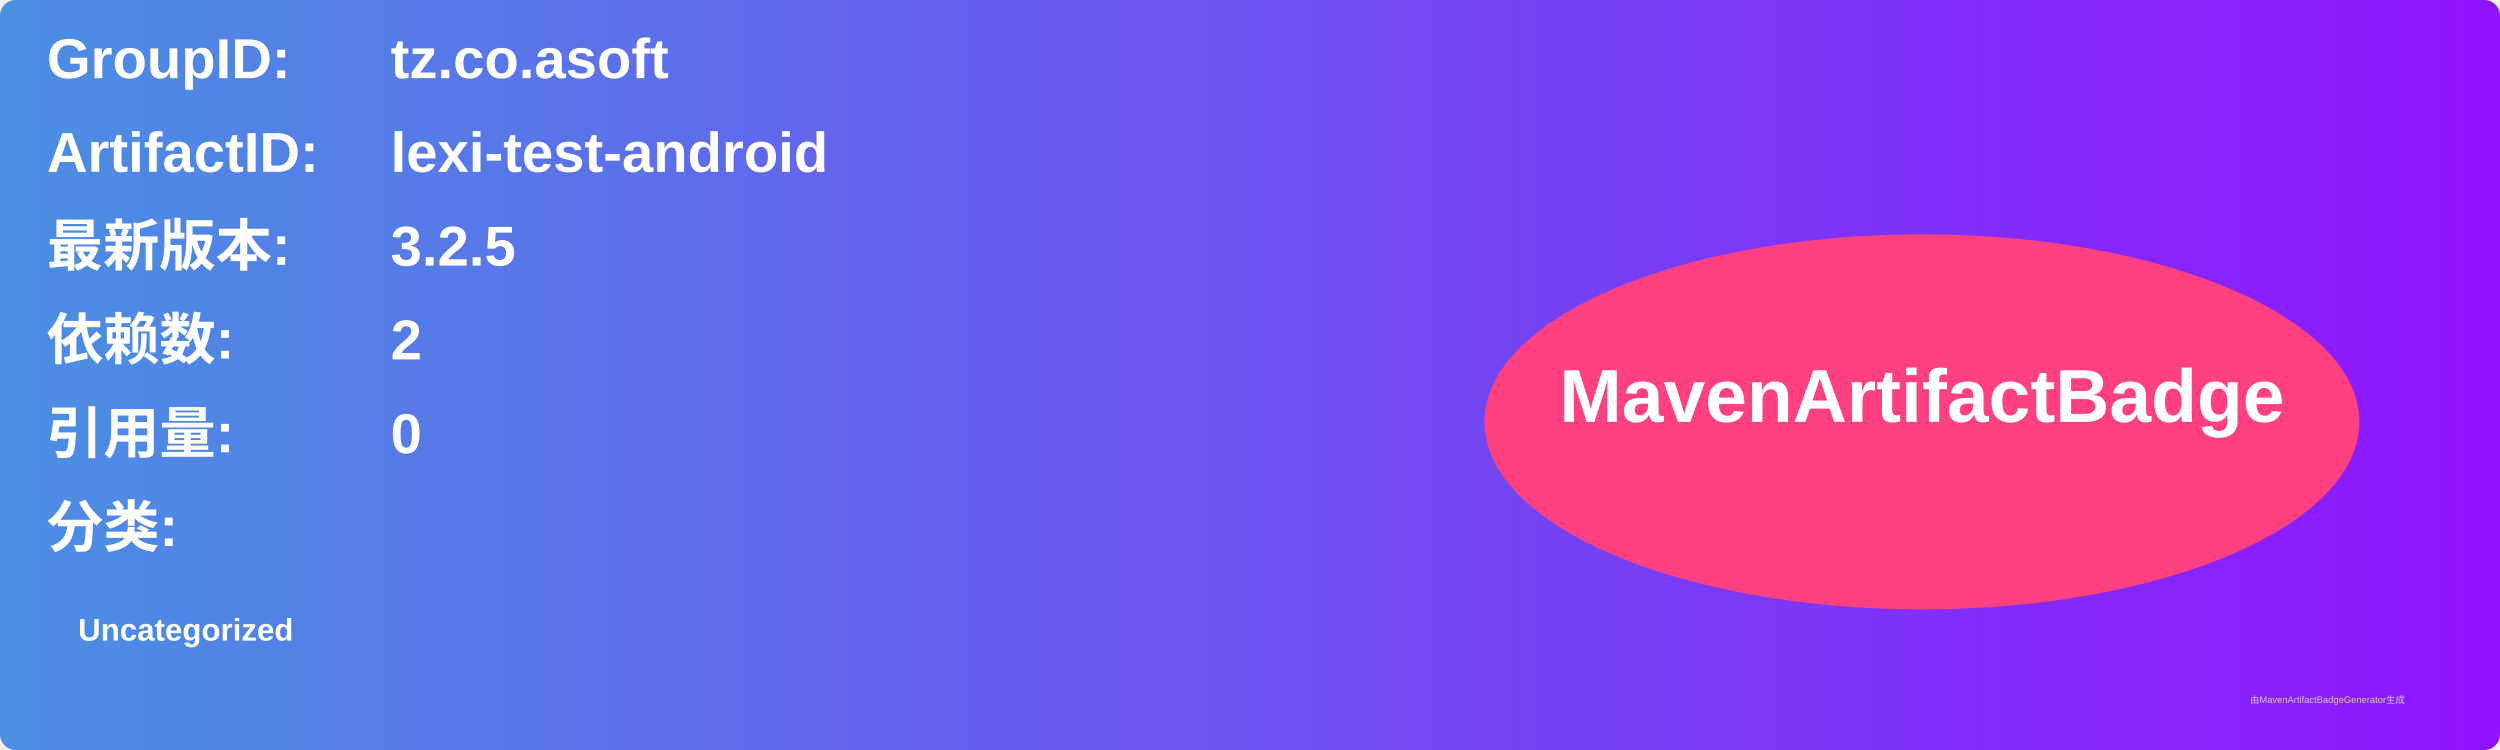
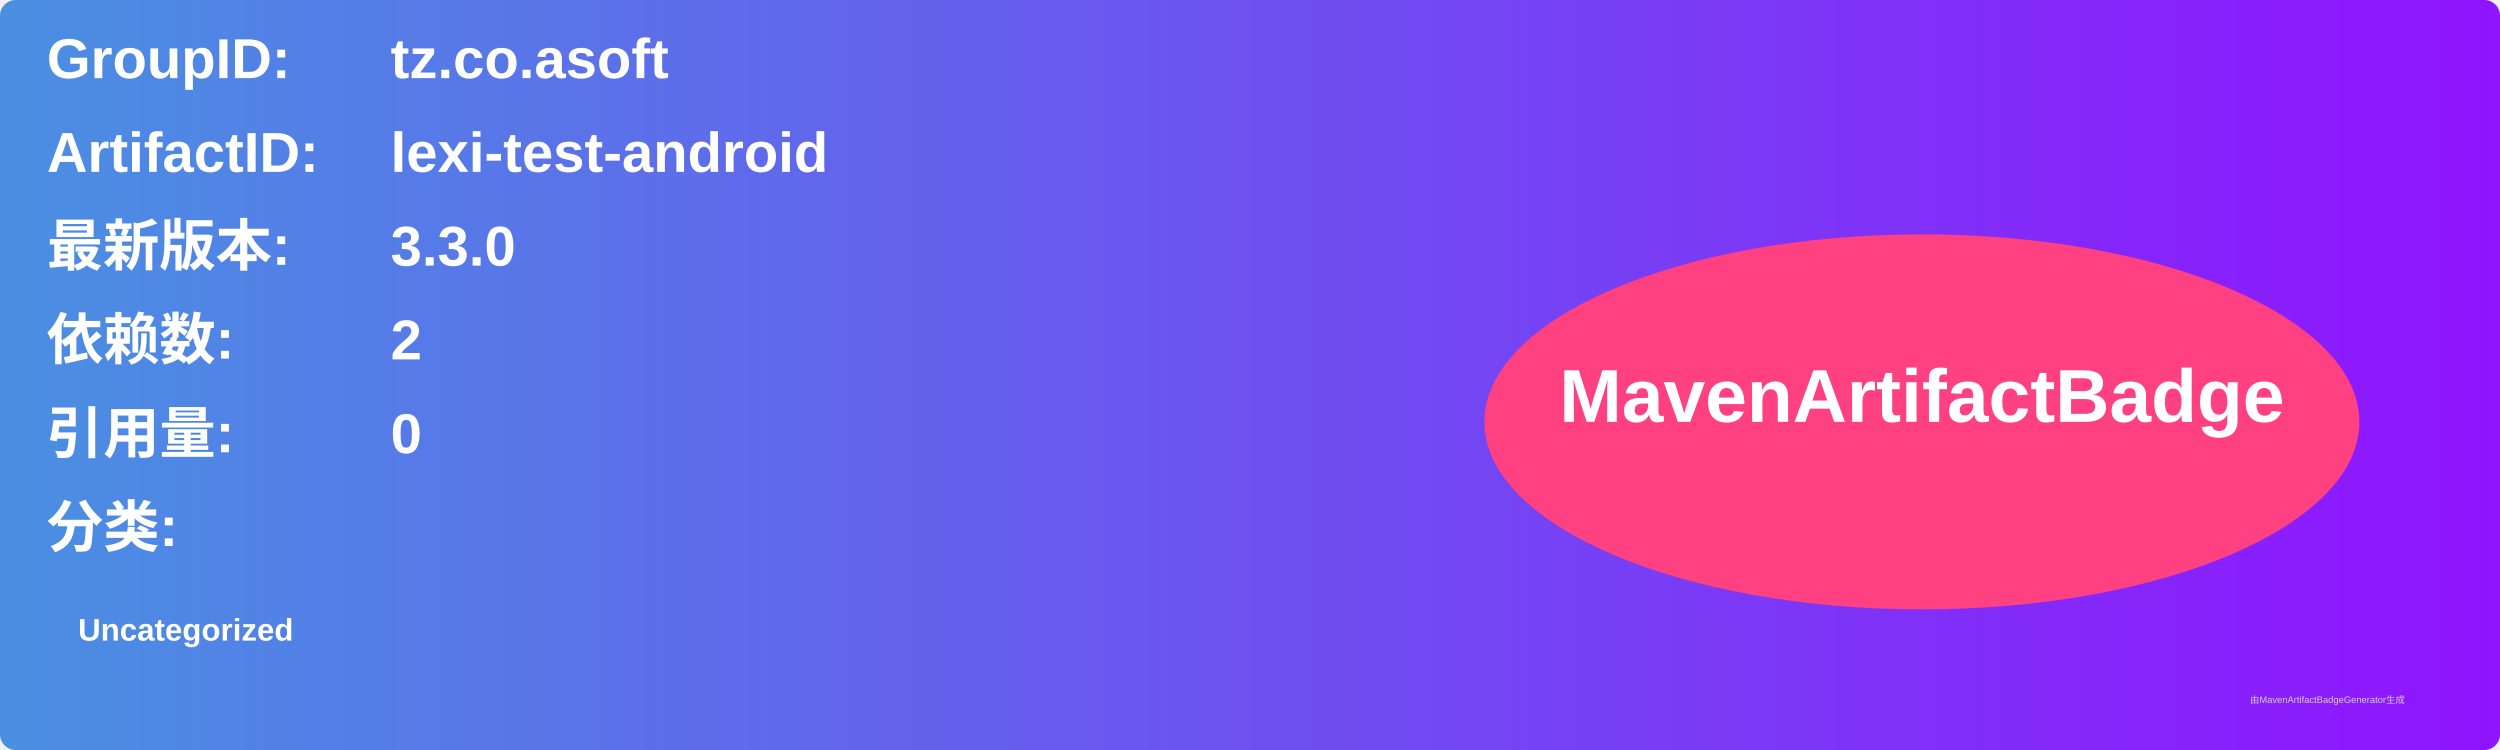
<svg xmlns="http://www.w3.org/2000/svg" width="800" height="240" viewBox="0 0 800 240">
  <linearGradient id="grad" x1="0%" y1="0%" x2="100%" y2="0%">
    <stop offset="0%" stop-color="#4a90e2" />
    <stop offset="100%" stop-color="#9013fe" />
  </linearGradient>
  <rect width="100%" height="100%" rx="5" ry="5" fill="url(#grad)" />
  <g transform="translate(15, 15)">
    <text x="0" y="10" font-family="Arial" font-size="18" fill="white" font-weight="bold" width="260">GroupID:</text>
    <text x="110" y="10" font-family="Arial" font-size="18" fill="white" font-weight="bold" width="460">tz.co.asoft</text>
    <text x="0" y="40" font-family="Arial" font-size="18" fill="white" font-weight="bold" width="260">ArtifactID:</text>
    <text x="110" y="40" font-family="Arial" font-size="18" fill="white" font-weight="bold" width="460">lexi-test-android</text>
    <text x="0" y="70" font-family="Arial" font-size="18" fill="white" font-weight="bold">最新版本:</text>
    <text x="110" y="70" font-family="Arial" font-size="18" fill="white" font-weight="bold">
-       <tspan font-weight="bold">3.2.5</tspan>
+       <tspan font-weight="bold">3.3.0</tspan>
    </text>
    <text x="0" y="100" font-family="Arial" font-size="18" fill="white" font-weight="bold">依赖数: </text>
    <text x="110" y="100" font-family="Arial" font-size="18" fill="white">
      <tspan font-weight="bold">2</tspan>
    </text>
    <text x="0" y="130" font-family="Arial" font-size="18" fill="white" font-weight="bold">引用量: </text>
    <text x="110" y="130" font-family="Arial" font-size="18" fill="white">
      <tspan font-weight="bold">0</tspan>
    </text>
    <text x="0" y="160" font-family="Arial" font-size="18" fill="white" font-weight="bold">分类:</text>
    <text x="10" y="190" font-family="Arial" font-size="10" fill="white">
      <tspan font-weight="bold">Uncategorized</tspan>
    </text>
    <ellipse cx="600" cy="120" rx="140" ry="60" fill="#ff4081" />
    <text x="600" y="120" text-anchor="middle" font-family="Arial" font-size="24" fill="white" font-weight="bold">MavenArtifactBadge</text>
  </g>
  <text x="720" y="225" font-family="Arial" font-size="3" fill="#d0d0d0">由MavenArtifactBadgeGenerator生成</text>
</svg>
